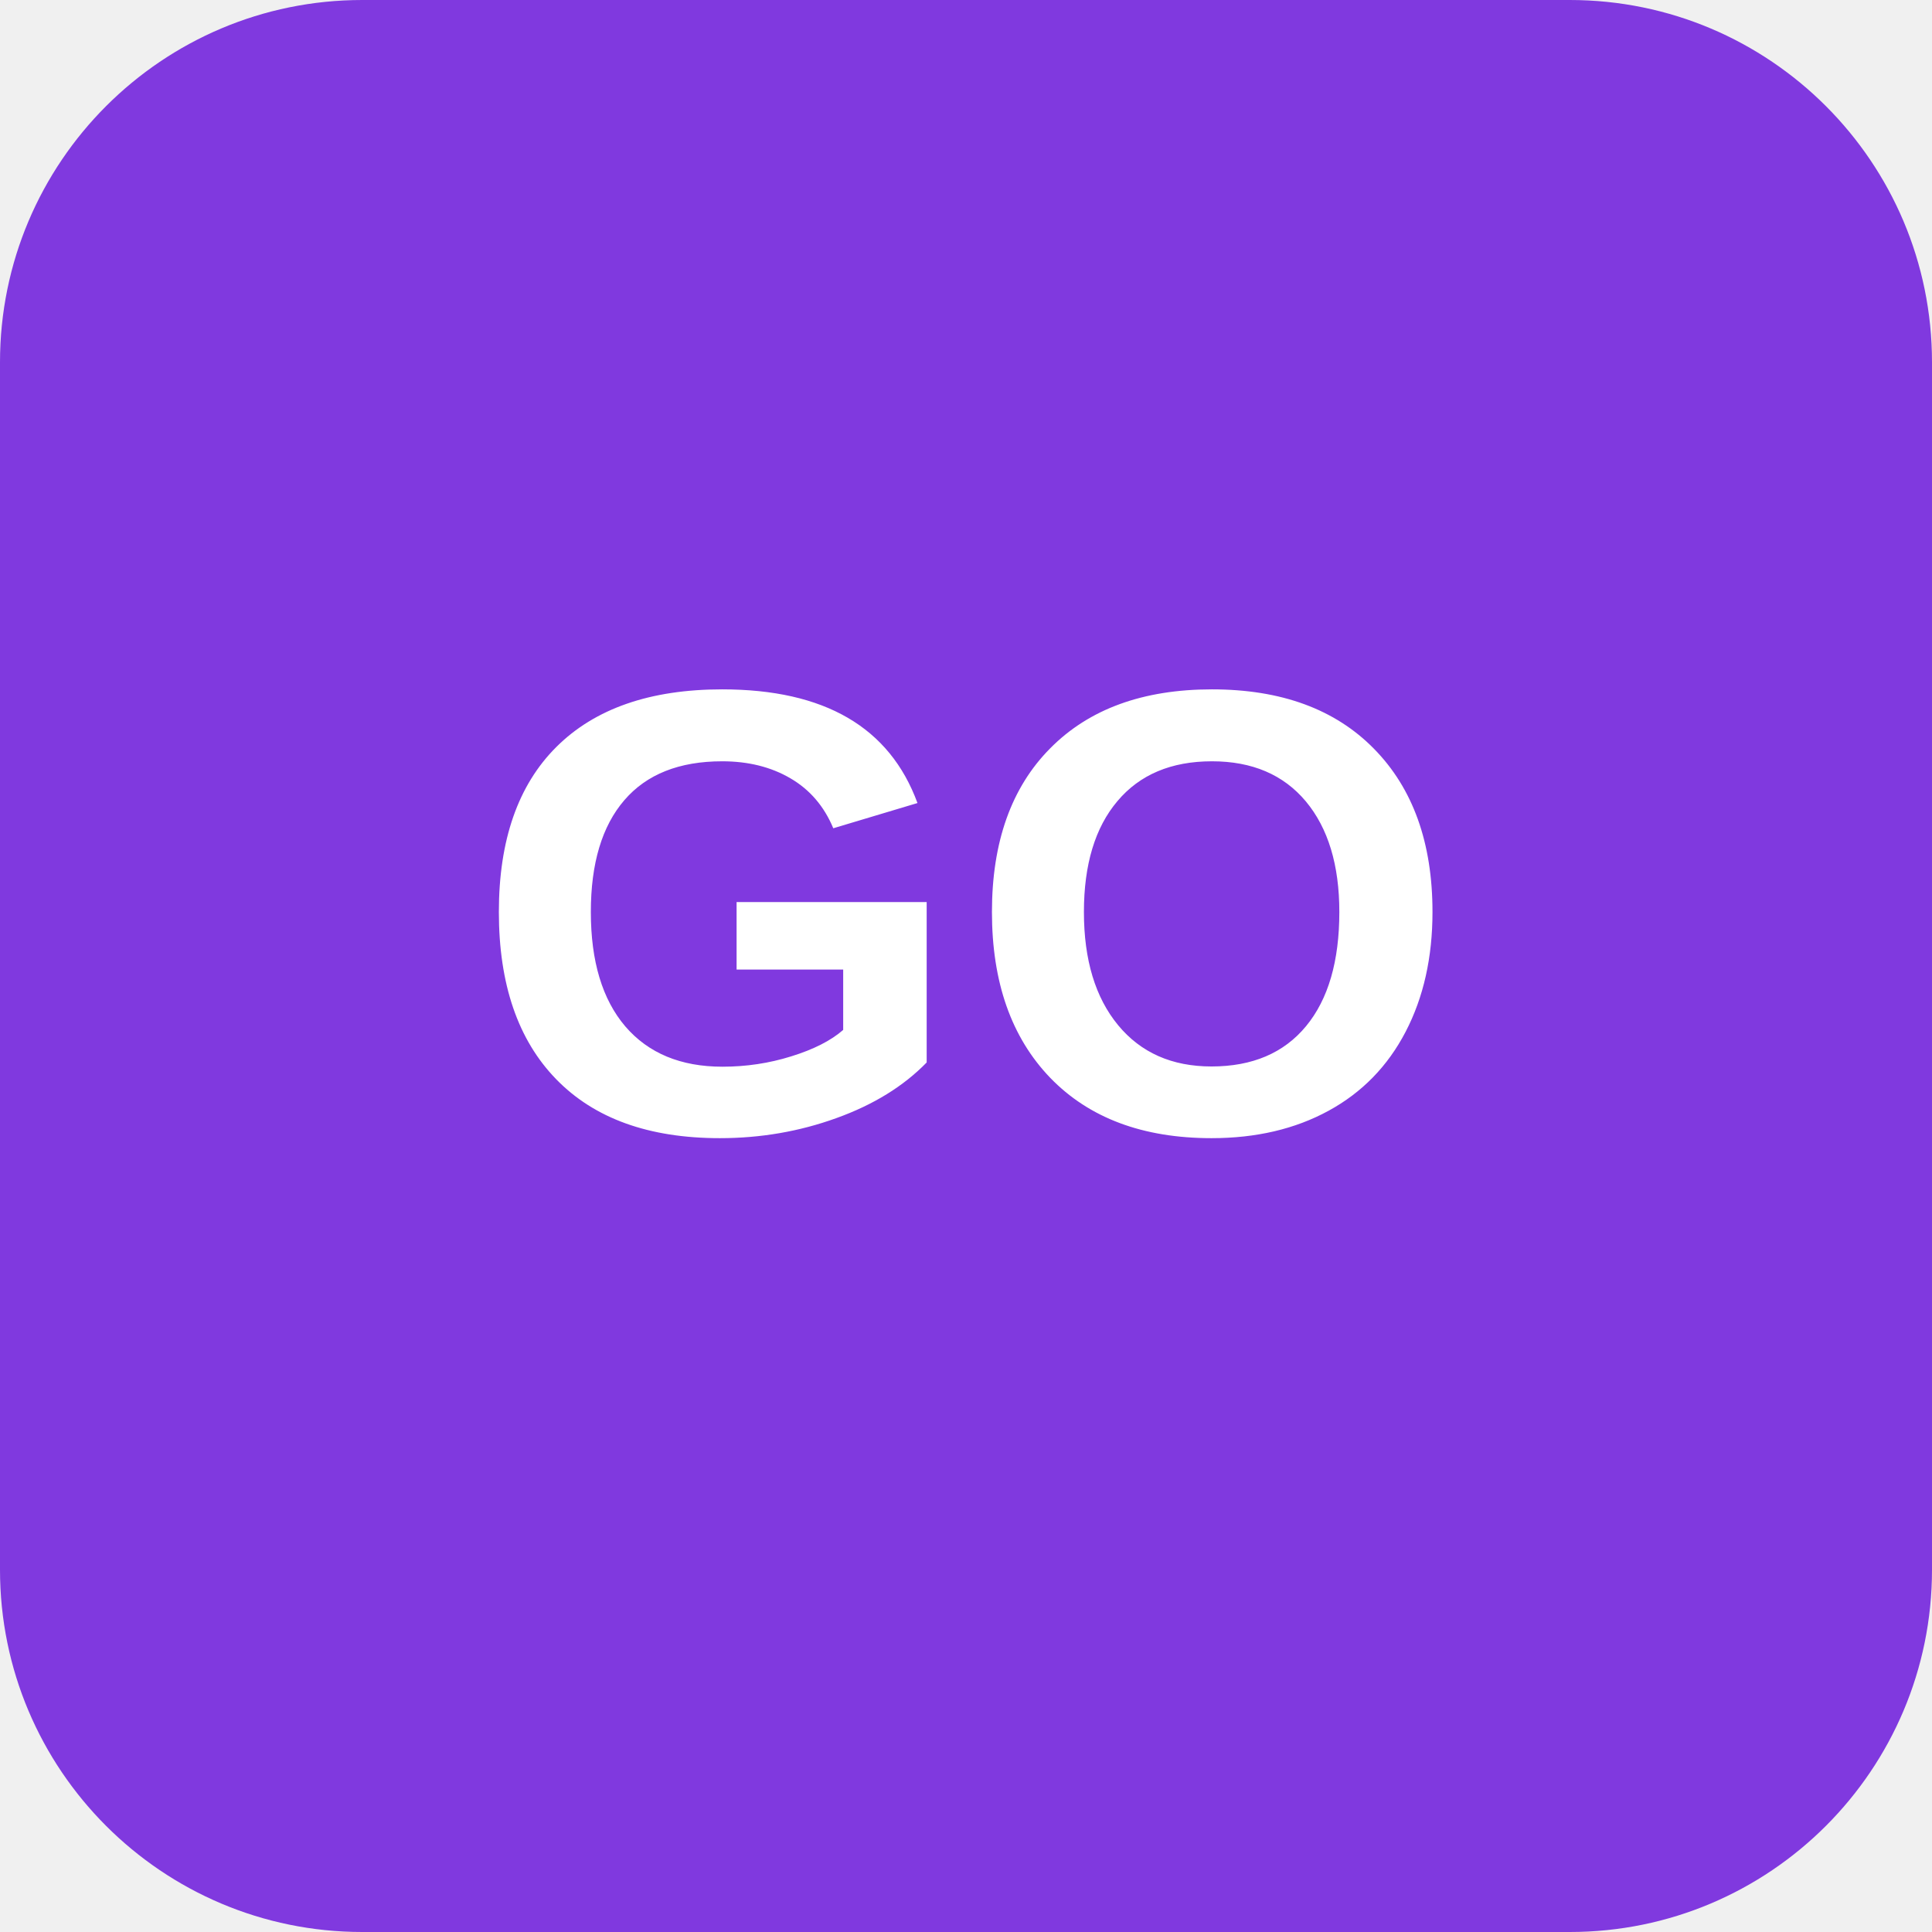
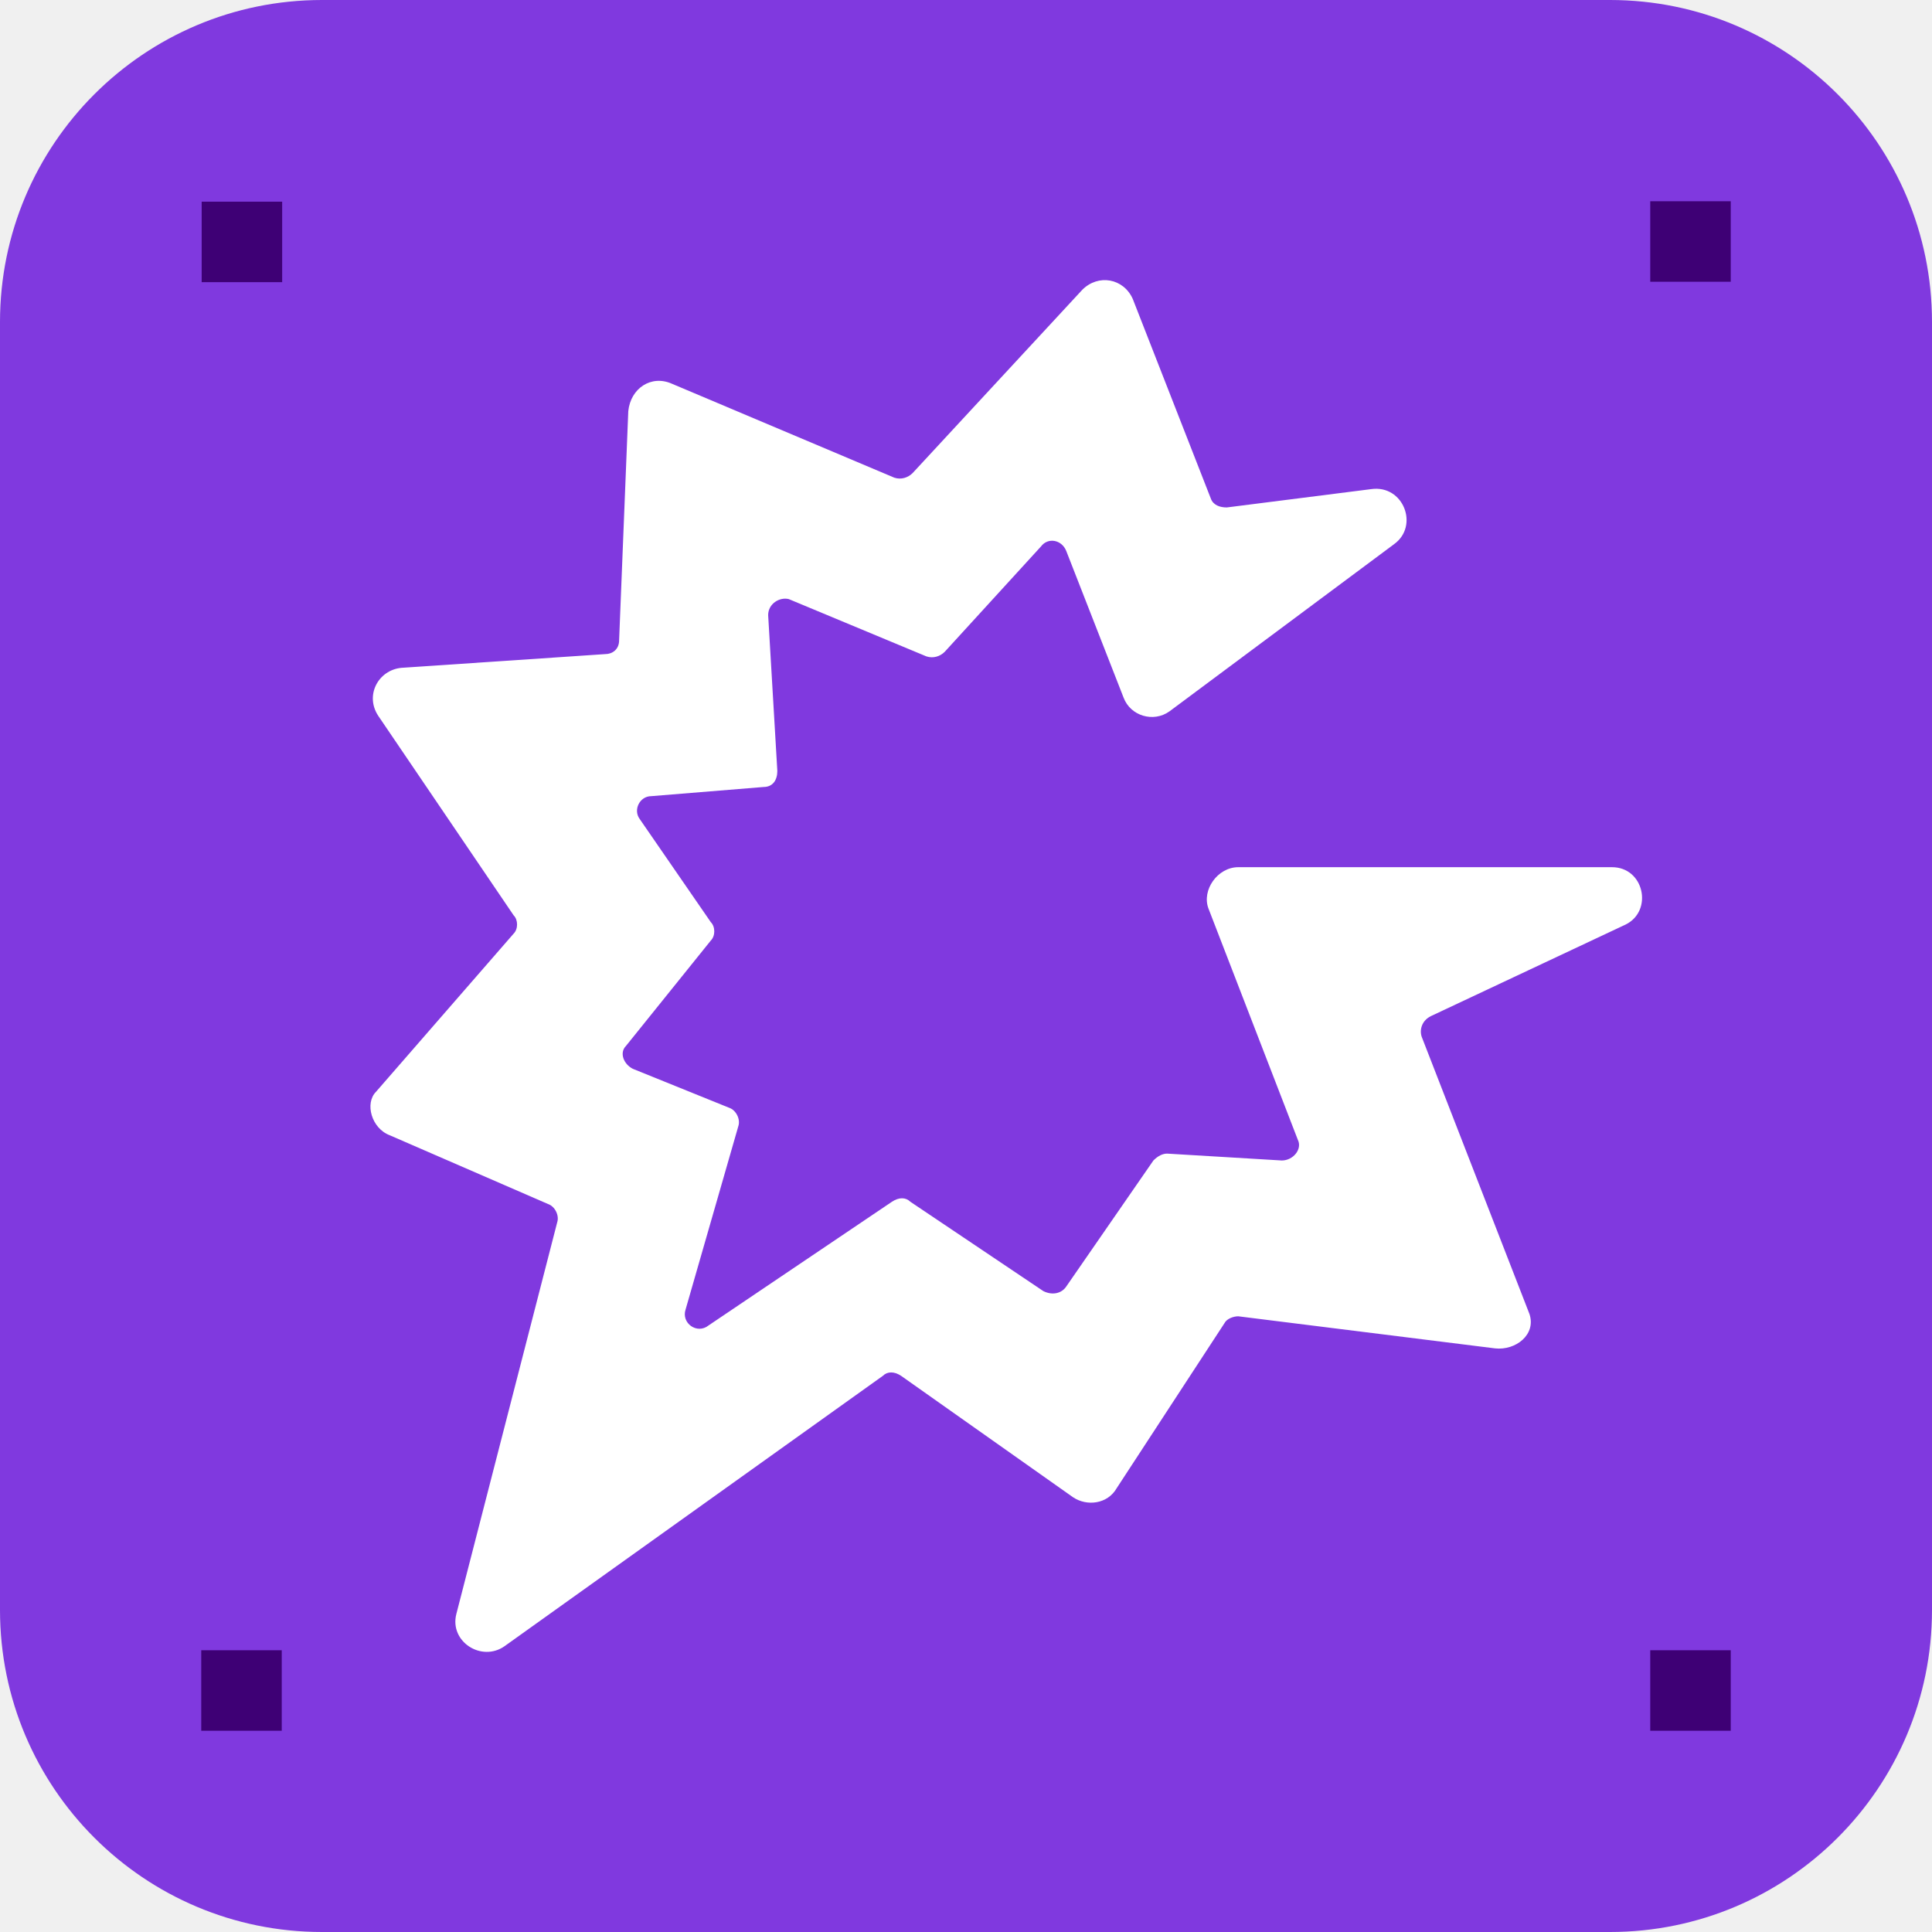
- <svg xmlns="http://www.w3.org/2000/svg" viewBox="0 0 128 128" role="img" aria-labelledby="title">
-   <rect width="128" height="128" rx="24" fill="#8039df" />
-   <text x="64" y="75" fill="#fff" font-family="Arial, Helvetica, sans-serif" font-size="42" font-weight="700" text-anchor="middle">GO</text>
+ <svg xmlns="http://www.w3.org/2000/svg" width="512" height="512" viewBox="0 0 512 512" fill="none">
+   <rect width="512" height="512" rx="85.333" fill="#8039DF" />
+   <rect x="53.445" y="53.445" width="21.333" height="21.333" fill="#3E0075" />
+   <rect x="437.333" y="53.333" width="21.333" height="21.333" fill="#3E0075" />
+   <rect x="437.333" y="437.333" width="21.333" height="21.333" fill="#3E0075" />
+   <rect x="53.333" y="437.333" width="21.333" height="21.333" fill="#3E0075" />
+   <path d="M427.2 229.814H328.146C322.677 229.814 318.423 235.887 320.246 240.745L343.946 302.075C345.162 304.504 342.731 307.54 339.693 307.54L309.308 305.719C308.093 305.719 306.877 306.326 305.662 307.54L282.57 340.938C281.354 342.76 278.924 343.367 276.493 342.153L241.247 318.471C240.031 317.256 238.208 317.256 236.385 318.471L187.77 351.261C184.732 353.69 180.478 350.654 181.693 347.011L195.67 298.432C196.278 296.61 195.062 294.181 193.239 293.574L167.716 283.251C165.285 282.037 164.07 279 165.893 277.179L188.378 249.246C189.593 248.031 189.593 245.602 188.378 244.388L169.539 217.062C167.716 214.634 169.539 210.99 172.578 210.99L202.355 208.561C204.785 208.561 206.001 206.74 206.001 204.311L203.57 163.019C203.57 159.982 206.608 158.161 209.039 158.768L245.501 173.949C247.324 174.556 249.147 173.949 250.362 172.734L275.885 144.802C277.708 142.373 281.354 142.98 282.57 146.016L297.762 184.879C299.585 189.737 305.662 191.559 309.916 188.522L369.469 144.194C376.154 139.337 371.9 128.406 363.392 129.621L325.108 134.479C323.285 134.479 321.462 133.871 320.854 132.05L300.193 79.22C297.762 73.755 291.077 72.541 286.823 76.791L241.854 125.37C240.639 126.585 238.816 127.192 236.993 126.585L178.047 101.688C172.578 99.259 167.109 102.902 166.501 108.975L164.07 169.698C164.07 172.127 162.247 173.342 160.424 173.342L106.339 176.985C100.263 177.592 96.616 184.272 100.263 189.737L136.116 242.566C137.332 243.781 137.332 246.21 136.116 247.424L99.655 289.323C96.616 292.36 98.439 299.039 103.301 300.861L145.232 319.078C147.055 319.685 148.27 322.114 147.662 323.936L120.924 427.773C119.101 435.06 127.609 440.525 133.686 436.274L233.954 364.62C235.17 363.406 236.993 363.406 238.816 364.62L284.393 396.804C288.039 399.233 293.508 398.626 295.939 394.375L324.5 350.654C325.108 349.44 326.931 348.832 328.146 348.832L396.208 357.334C401.677 357.941 407.146 353.69 405.323 348.225L376.762 274.75C376.154 272.928 376.762 270.499 379.192 269.285L430.846 244.995C438.138 241.352 435.708 229.814 427.2 229.814Z" fill="white" />
</svg>
